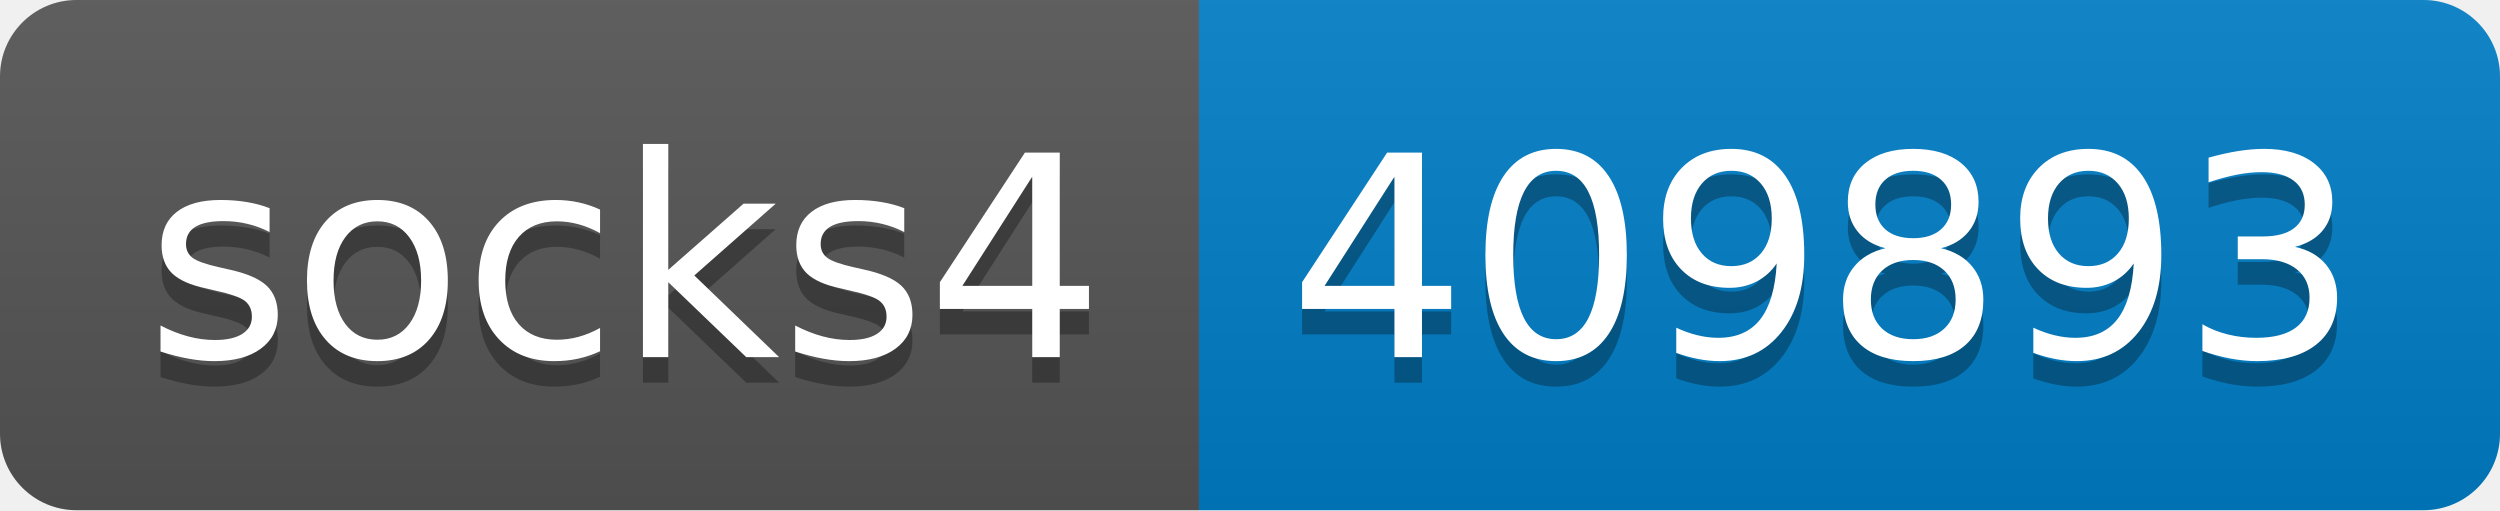
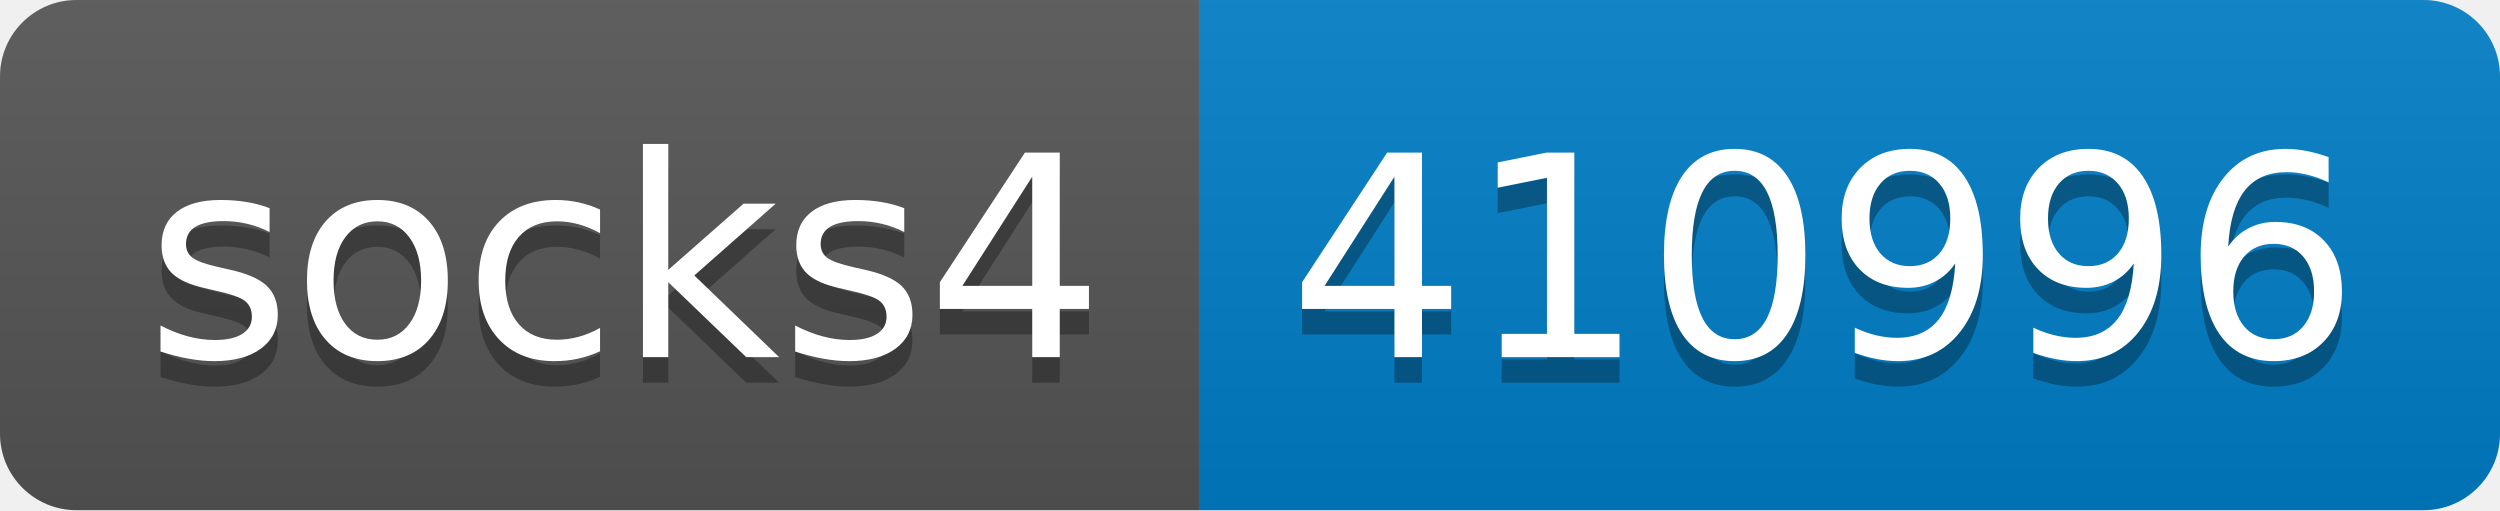
- <svg xmlns="http://www.w3.org/2000/svg" width="98" height="20" role="img" aria-label="socks4: 409893">
+ <svg xmlns="http://www.w3.org/2000/svg" width="98" height="20" role="img" aria-label="socks4: 410996">
  <linearGradient id="s" x2="0" y2="100%">
    <stop offset="0" stop-color="#bbb" stop-opacity=".1" />
    <stop offset="1" stop-opacity=".1" />
  </linearGradient>
  <clipPath id="r">
    <rect width="98" height="20" rx="3" fill="#fff" />
  </clipPath>
  <g clip-path="url(#r)">
    <rect width="47" height="20" fill="#555" />
    <rect x="47" width="51" height="20" fill="#007ec6" />
    <rect width="98" height="20" fill="url(#s)" />
  </g>
  <g fill="#fff" text-anchor="middle" font-family="Verdana,Geneva,DejaVu Sans,sans-serif" text-rendering="geometricPrecision" font-size="110">
    <text aria-hidden="true" x="245" y="150" fill="#010101" fill-opacity=".3" transform="scale(.1)" textLength="370">socks4</text>
    <text x="245" y="140" transform="scale(.1)" fill="#fff" textLength="370">socks4</text>
-     <text aria-hidden="true" x="715" y="150" fill="#010101" fill-opacity=".3" transform="scale(.1)" textLength="410">409893</text>
-     <text x="715" y="140" transform="scale(.1)" fill="#fff" textLength="410">409893</text>
+     <text aria-hidden="true" x="715" y="150" fill="#010101" fill-opacity=".3" transform="scale(.1)" textLength="410">410996</text>
+     <text x="715" y="140" transform="scale(.1)" fill="#fff" textLength="410">410996</text>
  </g>
</svg>
